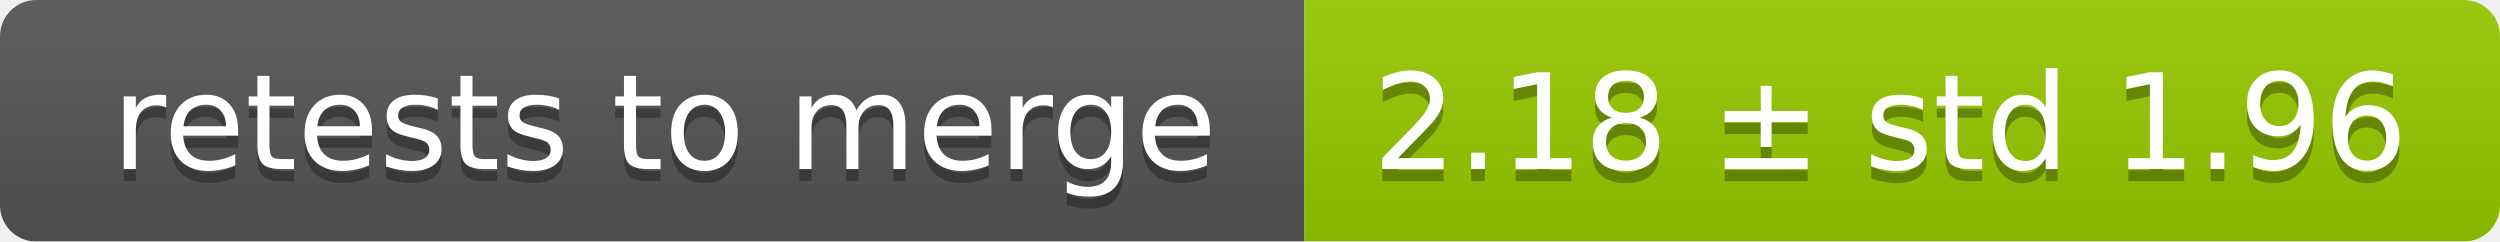
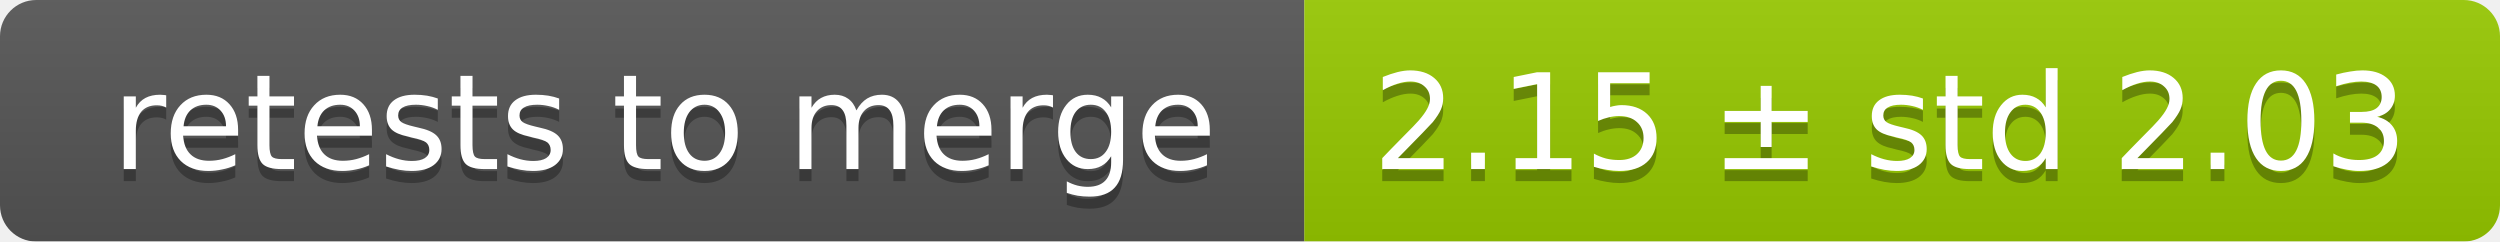
<svg xmlns="http://www.w3.org/2000/svg" width="207" height="20">
  <linearGradient id="smooth" x2="0" y2="100%">
    <stop offset="0" stop-color="#bbb" stop-opacity=".1" />
    <stop offset="1" stop-opacity=".1" />
  </linearGradient>
  <mask id="round">
    <rect width="207" height="20" rx="3" fill="#fff" />
  </mask>
  <g mask="url(#round)">
    <rect width="108" height="20" fill="#555" />
    <rect x="108" width="99" height="20" fill="#97ca00" />
    <rect width="207" height="20" fill="url(#smooth)" />
  </g>
  <g fill="#fff" text-anchor="middle" font-family="DejaVu Sans,Verdana,Geneva,sans-serif" font-size="11">
    <text x="55" y="15" fill="#010101" fill-opacity=".3">retests to merge</text>
    <text x="55" y="14">retests to merge</text>
-     <text x="156.5" y="15" fill="#010101" fill-opacity=".3">2.18 ± std 1.96</text>
-     <text x="156.5" y="14">2.18 ± std 1.96</text>
+     <text x="156.5" y="15" fill="#010101" fill-opacity=".3">2.15 ± std 2.03</text>
+     <text x="156.5" y="14">2.15 ± std 2.03</text>
  </g>
</svg>
